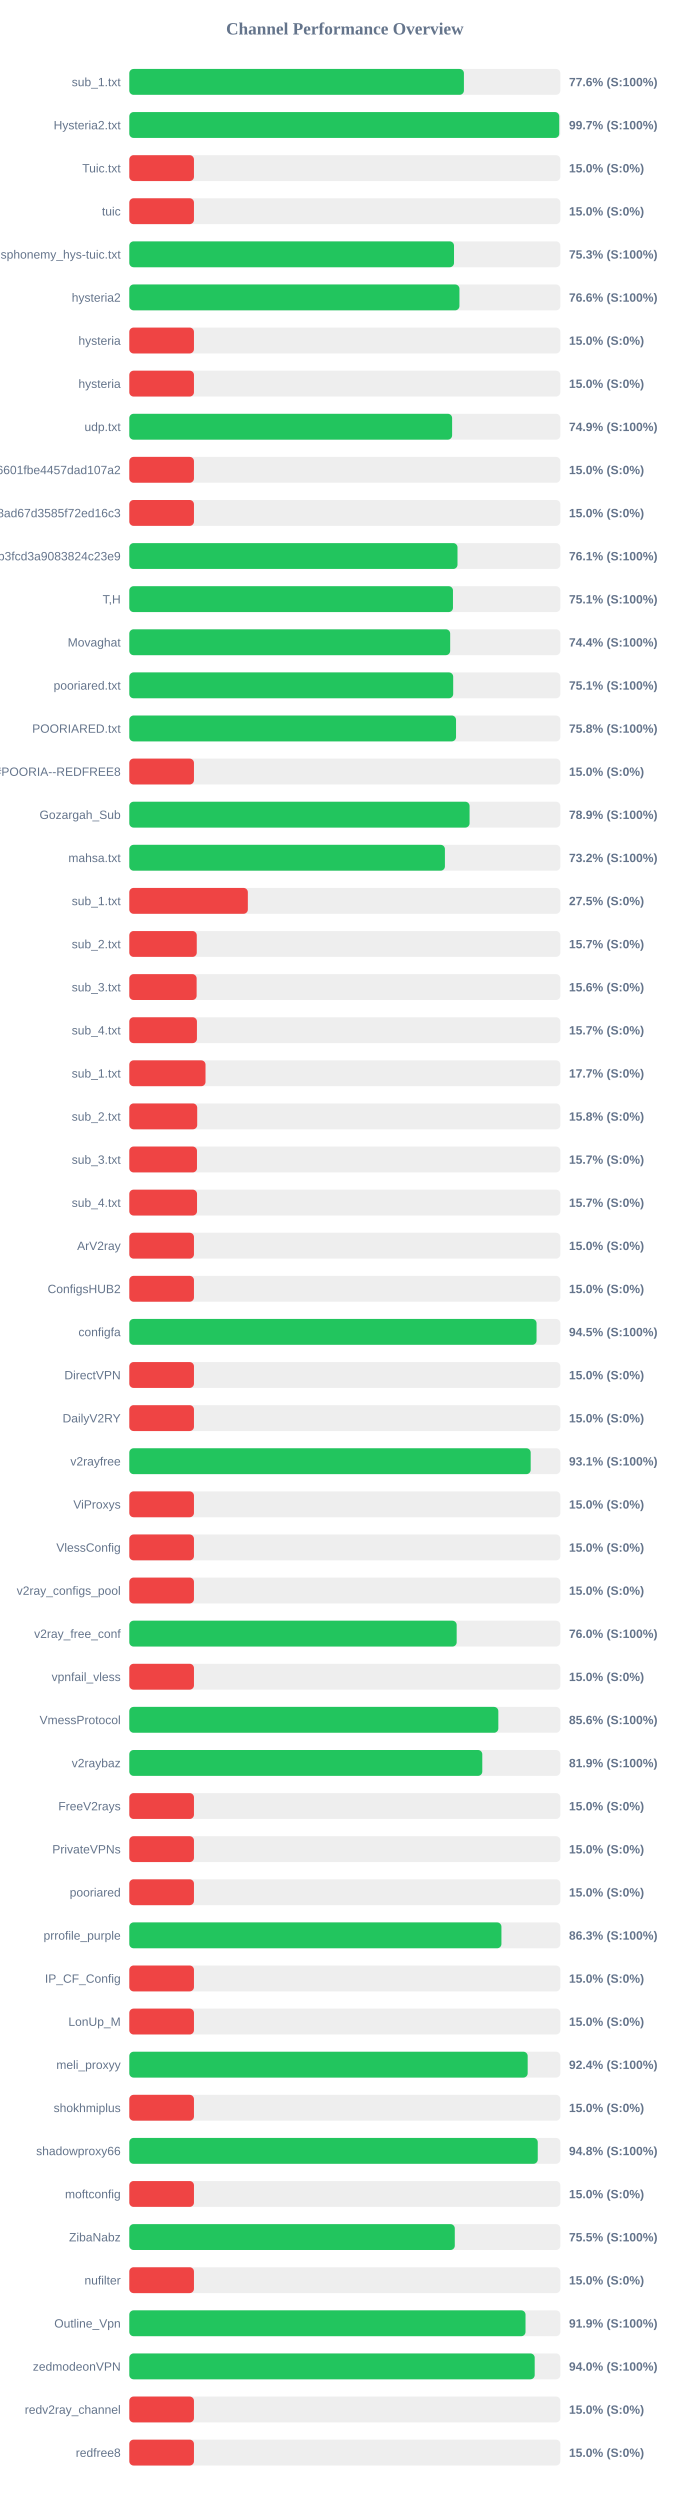
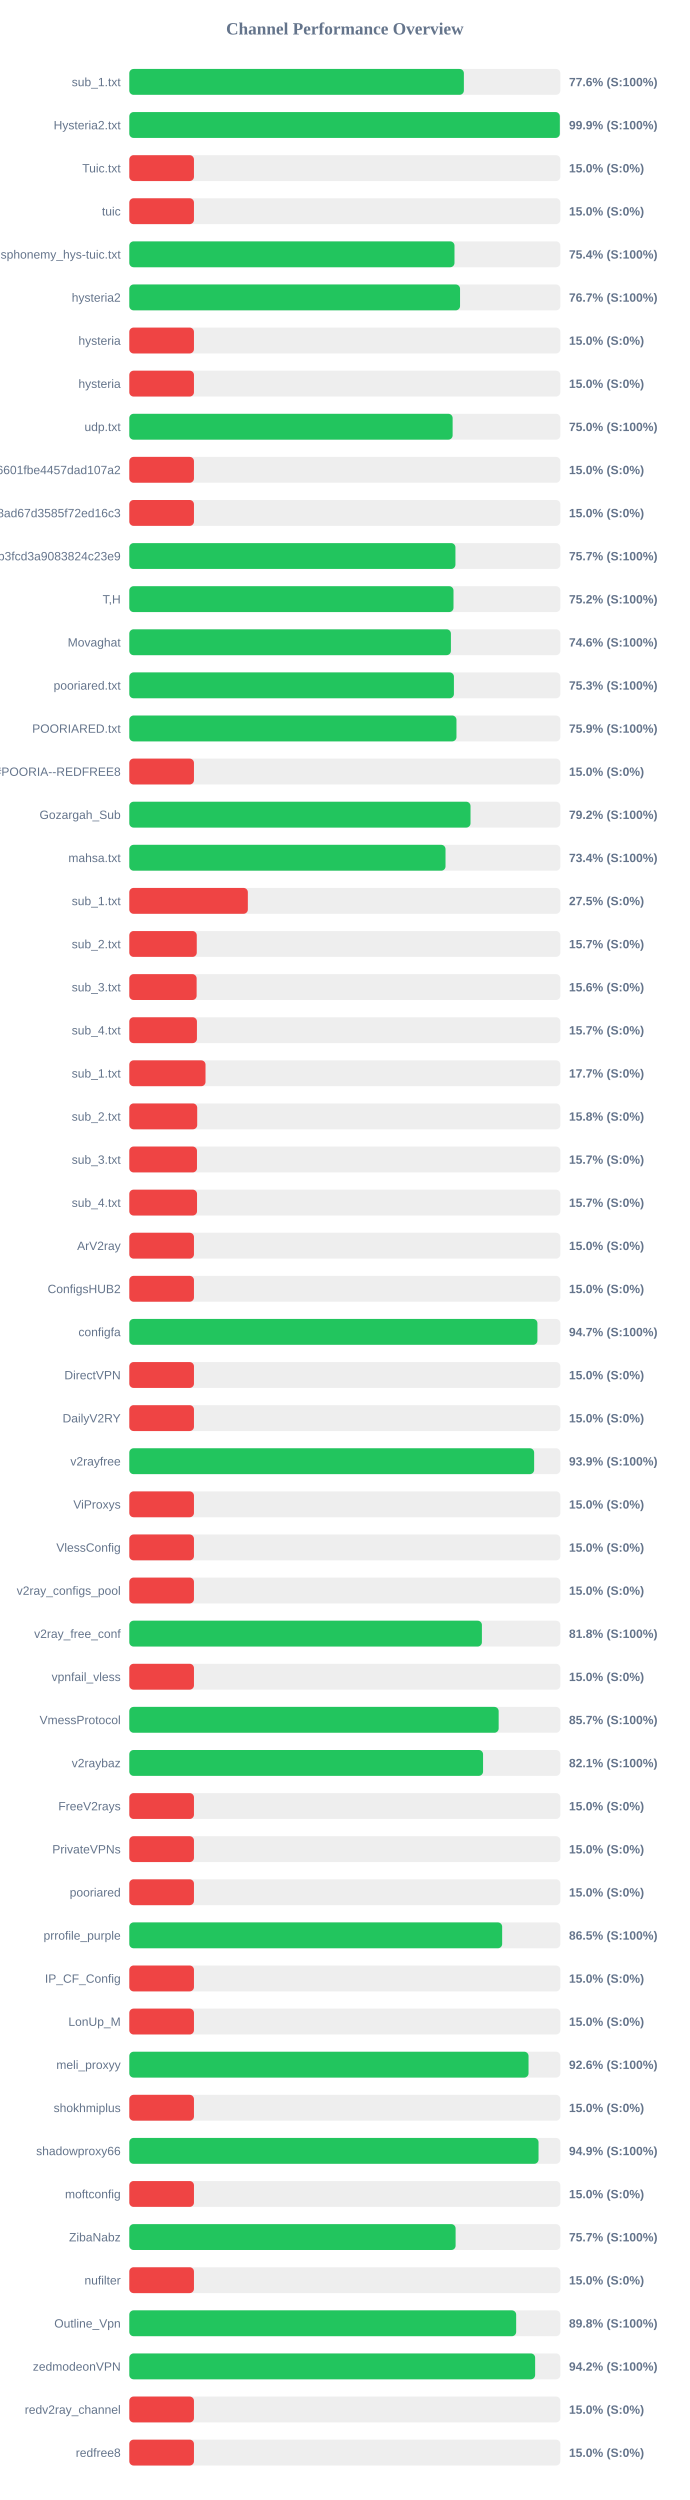
<svg xmlns="http://www.w3.org/2000/svg" width="800" height="2900" version="1.1">
  <style>
        .row { font: 14px Arial; fill: #64748b; }
        .score { font: bold 14px Arial; fill: #64748b; }
    </style>
  <text x="400" y="40" text-anchor="middle" font-size="20px" font-weight="bold" fill="#64748b">Channel Performance Overview</text>
  <rect x="150" y="80" width="500" height="30" fill="#eee" rx="5" />
-   <rect x="150" y="80" width="388.15" height="30" fill="#22c55e" rx="5" />
+   <rect x="150" y="80" width="388.1" height="30" fill="#22c55e" rx="5" />
  <text x="140" y="100" text-anchor="end" class="row">sub_1.txt</text>
  <text x="660" y="100" text-anchor="start" class="score">77.6% (S:100%)</text>
  <rect x="150" y="130" width="500" height="30" fill="#eee" rx="5" />
-   <rect x="150" y="130" width="498.7" height="30" fill="#22c55e" rx="5" />
+   <rect x="150" y="130" width="499.4" height="30" fill="#22c55e" rx="5" />
  <text x="140" y="150" text-anchor="end" class="row">Hysteria2.txt</text>
-   <text x="660" y="150" text-anchor="start" class="score">99.7% (S:100%)</text>
+   <text x="660" y="150" text-anchor="start" class="score">99.9% (S:100%)</text>
  <rect x="150" y="180" width="500" height="30" fill="#eee" rx="5" />
  <rect x="150" y="180" width="75.0" height="30" fill="#ef4444" rx="5" />
  <text x="140" y="200" text-anchor="end" class="row">Tuic.txt</text>
  <text x="660" y="200" text-anchor="start" class="score">15.0% (S:0%)</text>
  <rect x="150" y="230" width="500" height="30" fill="#eee" rx="5" />
  <rect x="150" y="230" width="75.0" height="30" fill="#ef4444" rx="5" />
  <text x="140" y="250" text-anchor="end" class="row">tuic</text>
  <text x="660" y="250" text-anchor="start" class="score">15.0% (S:0%)</text>
  <rect x="150" y="280" width="500" height="30" fill="#eee" rx="5" />
-   <rect x="150" y="280" width="376.65" height="30" fill="#22c55e" rx="5" />
+   <rect x="150" y="280" width="377.2" height="30" fill="#22c55e" rx="5" />
  <text x="140" y="300" text-anchor="end" class="row">ndsphonemy_hys-tuic.txt</text>
-   <text x="660" y="300" text-anchor="start" class="score">75.3% (S:100%)</text>
+   <text x="660" y="300" text-anchor="start" class="score">75.4% (S:100%)</text>
  <rect x="150" y="330" width="500" height="30" fill="#eee" rx="5" />
-   <rect x="150" y="330" width="382.95" height="30" fill="#22c55e" rx="5" />
+   <rect x="150" y="330" width="383.65" height="30" fill="#22c55e" rx="5" />
  <text x="140" y="350" text-anchor="end" class="row">hysteria2</text>
-   <text x="660" y="350" text-anchor="start" class="score">76.6% (S:100%)</text>
+   <text x="660" y="350" text-anchor="start" class="score">76.7% (S:100%)</text>
  <rect x="150" y="380" width="500" height="30" fill="#eee" rx="5" />
  <rect x="150" y="380" width="75.0" height="30" fill="#ef4444" rx="5" />
  <text x="140" y="400" text-anchor="end" class="row">hysteria</text>
  <text x="660" y="400" text-anchor="start" class="score">15.0% (S:0%)</text>
  <rect x="150" y="430" width="500" height="30" fill="#eee" rx="5" />
  <rect x="150" y="430" width="75.0" height="30" fill="#ef4444" rx="5" />
  <text x="140" y="450" text-anchor="end" class="row">hysteria</text>
  <text x="660" y="450" text-anchor="start" class="score">15.0% (S:0%)</text>
  <rect x="150" y="480" width="500" height="30" fill="#eee" rx="5" />
-   <rect x="150" y="480" width="374.45" height="30" fill="#22c55e" rx="5" />
+   <rect x="150" y="480" width="375.05" height="30" fill="#22c55e" rx="5" />
  <text x="140" y="500" text-anchor="end" class="row">udp.txt</text>
-   <text x="660" y="500" text-anchor="start" class="score">74.9% (S:100%)</text>
+   <text x="660" y="500" text-anchor="start" class="score">75.0% (S:100%)</text>
  <rect x="150" y="530" width="500" height="30" fill="#eee" rx="5" />
  <rect x="150" y="530" width="75.0" height="30" fill="#ef4444" rx="5" />
  <text x="140" y="550" text-anchor="end" class="row">6ca22ad3b96aa6601fbe4457dad107a2</text>
  <text x="660" y="550" text-anchor="start" class="score">15.0% (S:0%)</text>
  <rect x="150" y="580" width="500" height="30" fill="#eee" rx="5" />
  <rect x="150" y="580" width="75.0" height="30" fill="#ef4444" rx="5" />
  <text x="140" y="600" text-anchor="end" class="row">d2ddf60933dd08ad67d3585f72ed16c3</text>
  <text x="660" y="600" text-anchor="start" class="score">15.0% (S:0%)</text>
  <rect x="150" y="630" width="500" height="30" fill="#eee" rx="5" />
-   <rect x="150" y="630" width="380.7" height="30" fill="#22c55e" rx="5" />
+   <rect x="150" y="630" width="378.3" height="30" fill="#22c55e" rx="5" />
  <text x="140" y="650" text-anchor="end" class="row">subscribe?token=8bc38a0c131e9b3fcd3a9083824c23e9</text>
-   <text x="660" y="650" text-anchor="start" class="score">76.1% (S:100%)</text>
+   <text x="660" y="650" text-anchor="start" class="score">75.7% (S:100%)</text>
  <rect x="150" y="680" width="500" height="30" fill="#eee" rx="5" />
-   <rect x="150" y="680" width="375.45" height="30" fill="#22c55e" rx="5" />
+   <rect x="150" y="680" width="376.05" height="30" fill="#22c55e" rx="5" />
  <text x="140" y="700" text-anchor="end" class="row">T,H</text>
-   <text x="660" y="700" text-anchor="start" class="score">75.1% (S:100%)</text>
+   <text x="660" y="700" text-anchor="start" class="score">75.2% (S:100%)</text>
  <rect x="150" y="730" width="500" height="30" fill="#eee" rx="5" />
-   <rect x="150" y="730" width="372.2" height="30" fill="#22c55e" rx="5" />
+   <rect x="150" y="730" width="373.05" height="30" fill="#22c55e" rx="5" />
  <text x="140" y="750" text-anchor="end" class="row">Movaghat</text>
-   <text x="660" y="750" text-anchor="start" class="score">74.4% (S:100%)</text>
+   <text x="660" y="750" text-anchor="start" class="score">74.6% (S:100%)</text>
  <rect x="150" y="780" width="500" height="30" fill="#eee" rx="5" />
-   <rect x="150" y="780" width="375.7" height="30" fill="#22c55e" rx="5" />
+   <rect x="150" y="780" width="376.55" height="30" fill="#22c55e" rx="5" />
  <text x="140" y="800" text-anchor="end" class="row">pooriared.txt</text>
-   <text x="660" y="800" text-anchor="start" class="score">75.1% (S:100%)</text>
+   <text x="660" y="800" text-anchor="start" class="score">75.3% (S:100%)</text>
  <rect x="150" y="830" width="500" height="30" fill="#eee" rx="5" />
-   <rect x="150" y="830" width="379.0" height="30" fill="#22c55e" rx="5" />
+   <rect x="150" y="830" width="379.5" height="30" fill="#22c55e" rx="5" />
  <text x="140" y="850" text-anchor="end" class="row">POORIARED.txt</text>
-   <text x="660" y="850" text-anchor="start" class="score">75.8% (S:100%)</text>
+   <text x="660" y="850" text-anchor="start" class="score">75.9% (S:100%)</text>
  <rect x="150" y="880" width="500" height="30" fill="#eee" rx="5" />
  <rect x="150" y="880" width="75.0" height="30" fill="#ef4444" rx="5" />
  <text x="140" y="900" text-anchor="end" class="row">POORIA--REDFREE8.txt#POORIA--REDFREE8</text>
  <text x="660" y="900" text-anchor="start" class="score">15.0% (S:0%)</text>
  <rect x="150" y="930" width="500" height="30" fill="#eee" rx="5" />
-   <rect x="150" y="930" width="394.7" height="30" fill="#22c55e" rx="5" />
+   <rect x="150" y="930" width="395.8" height="30" fill="#22c55e" rx="5" />
  <text x="140" y="950" text-anchor="end" class="row">Gozargah_Sub</text>
-   <text x="660" y="950" text-anchor="start" class="score">78.9% (S:100%)</text>
+   <text x="660" y="950" text-anchor="start" class="score">79.2% (S:100%)</text>
  <rect x="150" y="980" width="500" height="30" fill="#eee" rx="5" />
-   <rect x="150" y="980" width="366.1" height="30" fill="#22c55e" rx="5" />
+   <rect x="150" y="980" width="366.8" height="30" fill="#22c55e" rx="5" />
  <text x="140" y="1000" text-anchor="end" class="row">mahsa.txt</text>
-   <text x="660" y="1000" text-anchor="start" class="score">73.2% (S:100%)</text>
+   <text x="660" y="1000" text-anchor="start" class="score">73.4% (S:100%)</text>
  <rect x="150" y="1030" width="500" height="30" fill="#eee" rx="5" />
  <rect x="150" y="1030" width="137.5" height="30" fill="#ef4444" rx="5" />
  <text x="140" y="1050" text-anchor="end" class="row">sub_1.txt</text>
  <text x="660" y="1050" text-anchor="start" class="score">27.5% (S:0%)</text>
  <rect x="150" y="1080" width="500" height="30" fill="#eee" rx="5" />
  <rect x="150" y="1080" width="78.25" height="30" fill="#ef4444" rx="5" />
  <text x="140" y="1100" text-anchor="end" class="row">sub_2.txt</text>
  <text x="660" y="1100" text-anchor="start" class="score">15.7% (S:0%)</text>
  <rect x="150" y="1130" width="500" height="30" fill="#eee" rx="5" />
  <rect x="150" y="1130" width="78.1" height="30" fill="#ef4444" rx="5" />
  <text x="140" y="1150" text-anchor="end" class="row">sub_3.txt</text>
  <text x="660" y="1150" text-anchor="start" class="score">15.6% (S:0%)</text>
  <rect x="150" y="1180" width="500" height="30" fill="#eee" rx="5" />
  <rect x="150" y="1180" width="78.45" height="30" fill="#ef4444" rx="5" />
  <text x="140" y="1200" text-anchor="end" class="row">sub_4.txt</text>
  <text x="660" y="1200" text-anchor="start" class="score">15.7% (S:0%)</text>
  <rect x="150" y="1230" width="500" height="30" fill="#eee" rx="5" />
  <rect x="150" y="1230" width="88.4" height="30" fill="#ef4444" rx="5" />
  <text x="140" y="1250" text-anchor="end" class="row">sub_1.txt</text>
  <text x="660" y="1250" text-anchor="start" class="score">17.7% (S:0%)</text>
  <rect x="150" y="1280" width="500" height="30" fill="#eee" rx="5" />
  <rect x="150" y="1280" width="78.75" height="30" fill="#ef4444" rx="5" />
  <text x="140" y="1300" text-anchor="end" class="row">sub_2.txt</text>
  <text x="660" y="1300" text-anchor="start" class="score">15.8% (S:0%)</text>
  <rect x="150" y="1330" width="500" height="30" fill="#eee" rx="5" />
  <rect x="150" y="1330" width="78.5" height="30" fill="#ef4444" rx="5" />
  <text x="140" y="1350" text-anchor="end" class="row">sub_3.txt</text>
  <text x="660" y="1350" text-anchor="start" class="score">15.7% (S:0%)</text>
  <rect x="150" y="1380" width="500" height="30" fill="#eee" rx="5" />
  <rect x="150" y="1380" width="78.55" height="30" fill="#ef4444" rx="5" />
  <text x="140" y="1400" text-anchor="end" class="row">sub_4.txt</text>
  <text x="660" y="1400" text-anchor="start" class="score">15.7% (S:0%)</text>
  <rect x="150" y="1430" width="500" height="30" fill="#eee" rx="5" />
  <rect x="150" y="1430" width="75.0" height="30" fill="#ef4444" rx="5" />
  <text x="140" y="1450" text-anchor="end" class="row">ArV2ray</text>
  <text x="660" y="1450" text-anchor="start" class="score">15.0% (S:0%)</text>
  <rect x="150" y="1480" width="500" height="30" fill="#eee" rx="5" />
  <rect x="150" y="1480" width="75.0" height="30" fill="#ef4444" rx="5" />
  <text x="140" y="1500" text-anchor="end" class="row">ConfigsHUB2</text>
  <text x="660" y="1500" text-anchor="start" class="score">15.0% (S:0%)</text>
  <rect x="150" y="1530" width="500" height="30" fill="#eee" rx="5" />
-   <rect x="150" y="1530" width="472.4" height="30" fill="#22c55e" rx="5" />
+   <rect x="150" y="1530" width="473.4" height="30" fill="#22c55e" rx="5" />
  <text x="140" y="1550" text-anchor="end" class="row">configfa</text>
-   <text x="660" y="1550" text-anchor="start" class="score">94.5% (S:100%)</text>
+   <text x="660" y="1550" text-anchor="start" class="score">94.7% (S:100%)</text>
  <rect x="150" y="1580" width="500" height="30" fill="#eee" rx="5" />
  <rect x="150" y="1580" width="75.0" height="30" fill="#ef4444" rx="5" />
  <text x="140" y="1600" text-anchor="end" class="row">DirectVPN</text>
  <text x="660" y="1600" text-anchor="start" class="score">15.0% (S:0%)</text>
  <rect x="150" y="1630" width="500" height="30" fill="#eee" rx="5" />
  <rect x="150" y="1630" width="75.0" height="30" fill="#ef4444" rx="5" />
  <text x="140" y="1650" text-anchor="end" class="row">DailyV2RY</text>
  <text x="660" y="1650" text-anchor="start" class="score">15.0% (S:0%)</text>
  <rect x="150" y="1680" width="500" height="30" fill="#eee" rx="5" />
-   <rect x="150" y="1680" width="465.6" height="30" fill="#22c55e" rx="5" />
+   <rect x="150" y="1680" width="469.6" height="30" fill="#22c55e" rx="5" />
  <text x="140" y="1700" text-anchor="end" class="row">v2rayfree</text>
-   <text x="660" y="1700" text-anchor="start" class="score">93.1% (S:100%)</text>
+   <text x="660" y="1700" text-anchor="start" class="score">93.9% (S:100%)</text>
  <rect x="150" y="1730" width="500" height="30" fill="#eee" rx="5" />
  <rect x="150" y="1730" width="75.0" height="30" fill="#ef4444" rx="5" />
  <text x="140" y="1750" text-anchor="end" class="row">ViProxys</text>
  <text x="660" y="1750" text-anchor="start" class="score">15.0% (S:0%)</text>
  <rect x="150" y="1780" width="500" height="30" fill="#eee" rx="5" />
  <rect x="150" y="1780" width="75.0" height="30" fill="#ef4444" rx="5" />
  <text x="140" y="1800" text-anchor="end" class="row">VlessConfig</text>
  <text x="660" y="1800" text-anchor="start" class="score">15.0% (S:0%)</text>
  <rect x="150" y="1830" width="500" height="30" fill="#eee" rx="5" />
  <rect x="150" y="1830" width="75.0" height="30" fill="#ef4444" rx="5" />
  <text x="140" y="1850" text-anchor="end" class="row">v2ray_configs_pool</text>
  <text x="660" y="1850" text-anchor="start" class="score">15.0% (S:0%)</text>
  <rect x="150" y="1880" width="500" height="30" fill="#eee" rx="5" />
-   <rect x="150" y="1880" width="379.75" height="30" fill="#22c55e" rx="5" />
+   <rect x="150" y="1880" width="409.0" height="30" fill="#22c55e" rx="5" />
  <text x="140" y="1900" text-anchor="end" class="row">v2ray_free_conf</text>
-   <text x="660" y="1900" text-anchor="start" class="score">76.0% (S:100%)</text>
+   <text x="660" y="1900" text-anchor="start" class="score">81.8% (S:100%)</text>
  <rect x="150" y="1930" width="500" height="30" fill="#eee" rx="5" />
  <rect x="150" y="1930" width="75.0" height="30" fill="#ef4444" rx="5" />
  <text x="140" y="1950" text-anchor="end" class="row">vpnfail_vless</text>
  <text x="660" y="1950" text-anchor="start" class="score">15.0% (S:0%)</text>
  <rect x="150" y="1980" width="500" height="30" fill="#eee" rx="5" />
-   <rect x="150" y="1980" width="428.05" height="30" fill="#22c55e" rx="5" />
+   <rect x="150" y="1980" width="428.45" height="30" fill="#22c55e" rx="5" />
  <text x="140" y="2000" text-anchor="end" class="row">VmessProtocol</text>
-   <text x="660" y="2000" text-anchor="start" class="score">85.6% (S:100%)</text>
+   <text x="660" y="2000" text-anchor="start" class="score">85.7% (S:100%)</text>
  <rect x="150" y="2030" width="500" height="30" fill="#eee" rx="5" />
-   <rect x="150" y="2030" width="409.45" height="30" fill="#22c55e" rx="5" />
+   <rect x="150" y="2030" width="410.35" height="30" fill="#22c55e" rx="5" />
  <text x="140" y="2050" text-anchor="end" class="row">v2raybaz</text>
-   <text x="660" y="2050" text-anchor="start" class="score">81.9% (S:100%)</text>
+   <text x="660" y="2050" text-anchor="start" class="score">82.1% (S:100%)</text>
  <rect x="150" y="2080" width="500" height="30" fill="#eee" rx="5" />
  <rect x="150" y="2080" width="75.0" height="30" fill="#ef4444" rx="5" />
  <text x="140" y="2100" text-anchor="end" class="row">FreeV2rays</text>
  <text x="660" y="2100" text-anchor="start" class="score">15.0% (S:0%)</text>
  <rect x="150" y="2130" width="500" height="30" fill="#eee" rx="5" />
  <rect x="150" y="2130" width="75.0" height="30" fill="#ef4444" rx="5" />
  <text x="140" y="2150" text-anchor="end" class="row">PrivateVPNs</text>
  <text x="660" y="2150" text-anchor="start" class="score">15.0% (S:0%)</text>
  <rect x="150" y="2180" width="500" height="30" fill="#eee" rx="5" />
  <rect x="150" y="2180" width="75.0" height="30" fill="#ef4444" rx="5" />
  <text x="140" y="2200" text-anchor="end" class="row">pooriared</text>
  <text x="660" y="2200" text-anchor="start" class="score">15.0% (S:0%)</text>
  <rect x="150" y="2230" width="500" height="30" fill="#eee" rx="5" />
-   <rect x="150" y="2230" width="431.65" height="30" fill="#22c55e" rx="5" />
+   <rect x="150" y="2230" width="432.5" height="30" fill="#22c55e" rx="5" />
  <text x="140" y="2250" text-anchor="end" class="row">prrofile_purple</text>
-   <text x="660" y="2250" text-anchor="start" class="score">86.3% (S:100%)</text>
+   <text x="660" y="2250" text-anchor="start" class="score">86.5% (S:100%)</text>
  <rect x="150" y="2280" width="500" height="30" fill="#eee" rx="5" />
  <rect x="150" y="2280" width="75.0" height="30" fill="#ef4444" rx="5" />
  <text x="140" y="2300" text-anchor="end" class="row">IP_CF_Config</text>
  <text x="660" y="2300" text-anchor="start" class="score">15.0% (S:0%)</text>
  <rect x="150" y="2330" width="500" height="30" fill="#eee" rx="5" />
  <rect x="150" y="2330" width="75.0" height="30" fill="#ef4444" rx="5" />
  <text x="140" y="2350" text-anchor="end" class="row">LonUp_M</text>
  <text x="660" y="2350" text-anchor="start" class="score">15.0% (S:0%)</text>
  <rect x="150" y="2380" width="500" height="30" fill="#eee" rx="5" />
-   <rect x="150" y="2380" width="462.1" height="30" fill="#22c55e" rx="5" />
+   <rect x="150" y="2380" width="463.1" height="30" fill="#22c55e" rx="5" />
  <text x="140" y="2400" text-anchor="end" class="row">meli_proxyy</text>
-   <text x="660" y="2400" text-anchor="start" class="score">92.4% (S:100%)</text>
+   <text x="660" y="2400" text-anchor="start" class="score">92.6% (S:100%)</text>
  <rect x="150" y="2430" width="500" height="30" fill="#eee" rx="5" />
  <rect x="150" y="2430" width="75.0" height="30" fill="#ef4444" rx="5" />
  <text x="140" y="2450" text-anchor="end" class="row">shokhmiplus</text>
  <text x="660" y="2450" text-anchor="start" class="score">15.0% (S:0%)</text>
  <rect x="150" y="2480" width="500" height="30" fill="#eee" rx="5" />
-   <rect x="150" y="2480" width="473.8" height="30" fill="#22c55e" rx="5" />
+   <rect x="150" y="2480" width="474.7" height="30" fill="#22c55e" rx="5" />
  <text x="140" y="2500" text-anchor="end" class="row">shadowproxy66</text>
-   <text x="660" y="2500" text-anchor="start" class="score">94.8% (S:100%)</text>
+   <text x="660" y="2500" text-anchor="start" class="score">94.9% (S:100%)</text>
  <rect x="150" y="2530" width="500" height="30" fill="#eee" rx="5" />
  <rect x="150" y="2530" width="75.0" height="30" fill="#ef4444" rx="5" />
  <text x="140" y="2550" text-anchor="end" class="row">moftconfig</text>
  <text x="660" y="2550" text-anchor="start" class="score">15.0% (S:0%)</text>
  <rect x="150" y="2580" width="500" height="30" fill="#eee" rx="5" />
-   <rect x="150" y="2580" width="377.55" height="30" fill="#22c55e" rx="5" />
+   <rect x="150" y="2580" width="378.5" height="30" fill="#22c55e" rx="5" />
  <text x="140" y="2600" text-anchor="end" class="row">ZibaNabz</text>
-   <text x="660" y="2600" text-anchor="start" class="score">75.5% (S:100%)</text>
+   <text x="660" y="2600" text-anchor="start" class="score">75.7% (S:100%)</text>
  <rect x="150" y="2630" width="500" height="30" fill="#eee" rx="5" />
  <rect x="150" y="2630" width="75.0" height="30" fill="#ef4444" rx="5" />
  <text x="140" y="2650" text-anchor="end" class="row">nufilter</text>
  <text x="660" y="2650" text-anchor="start" class="score">15.0% (S:0%)</text>
  <rect x="150" y="2680" width="500" height="30" fill="#eee" rx="5" />
-   <rect x="150" y="2680" width="459.6" height="30" fill="#22c55e" rx="5" />
+   <rect x="150" y="2680" width="448.75" height="30" fill="#22c55e" rx="5" />
  <text x="140" y="2700" text-anchor="end" class="row">Outline_Vpn</text>
-   <text x="660" y="2700" text-anchor="start" class="score">91.9% (S:100%)</text>
+   <text x="660" y="2700" text-anchor="start" class="score">89.8% (S:100%)</text>
  <rect x="150" y="2730" width="500" height="30" fill="#eee" rx="5" />
-   <rect x="150" y="2730" width="470.25" height="30" fill="#22c55e" rx="5" />
+   <rect x="150" y="2730" width="470.75" height="30" fill="#22c55e" rx="5" />
  <text x="140" y="2750" text-anchor="end" class="row">zedmodeonVPN</text>
-   <text x="660" y="2750" text-anchor="start" class="score">94.0% (S:100%)</text>
+   <text x="660" y="2750" text-anchor="start" class="score">94.2% (S:100%)</text>
  <rect x="150" y="2780" width="500" height="30" fill="#eee" rx="5" />
  <rect x="150" y="2780" width="75.0" height="30" fill="#ef4444" rx="5" />
  <text x="140" y="2800" text-anchor="end" class="row">redv2ray_channel</text>
  <text x="660" y="2800" text-anchor="start" class="score">15.0% (S:0%)</text>
  <rect x="150" y="2830" width="500" height="30" fill="#eee" rx="5" />
  <rect x="150" y="2830" width="75.0" height="30" fill="#ef4444" rx="5" />
  <text x="140" y="2850" text-anchor="end" class="row">redfree8</text>
  <text x="660" y="2850" text-anchor="start" class="score">15.0% (S:0%)</text>
</svg>
